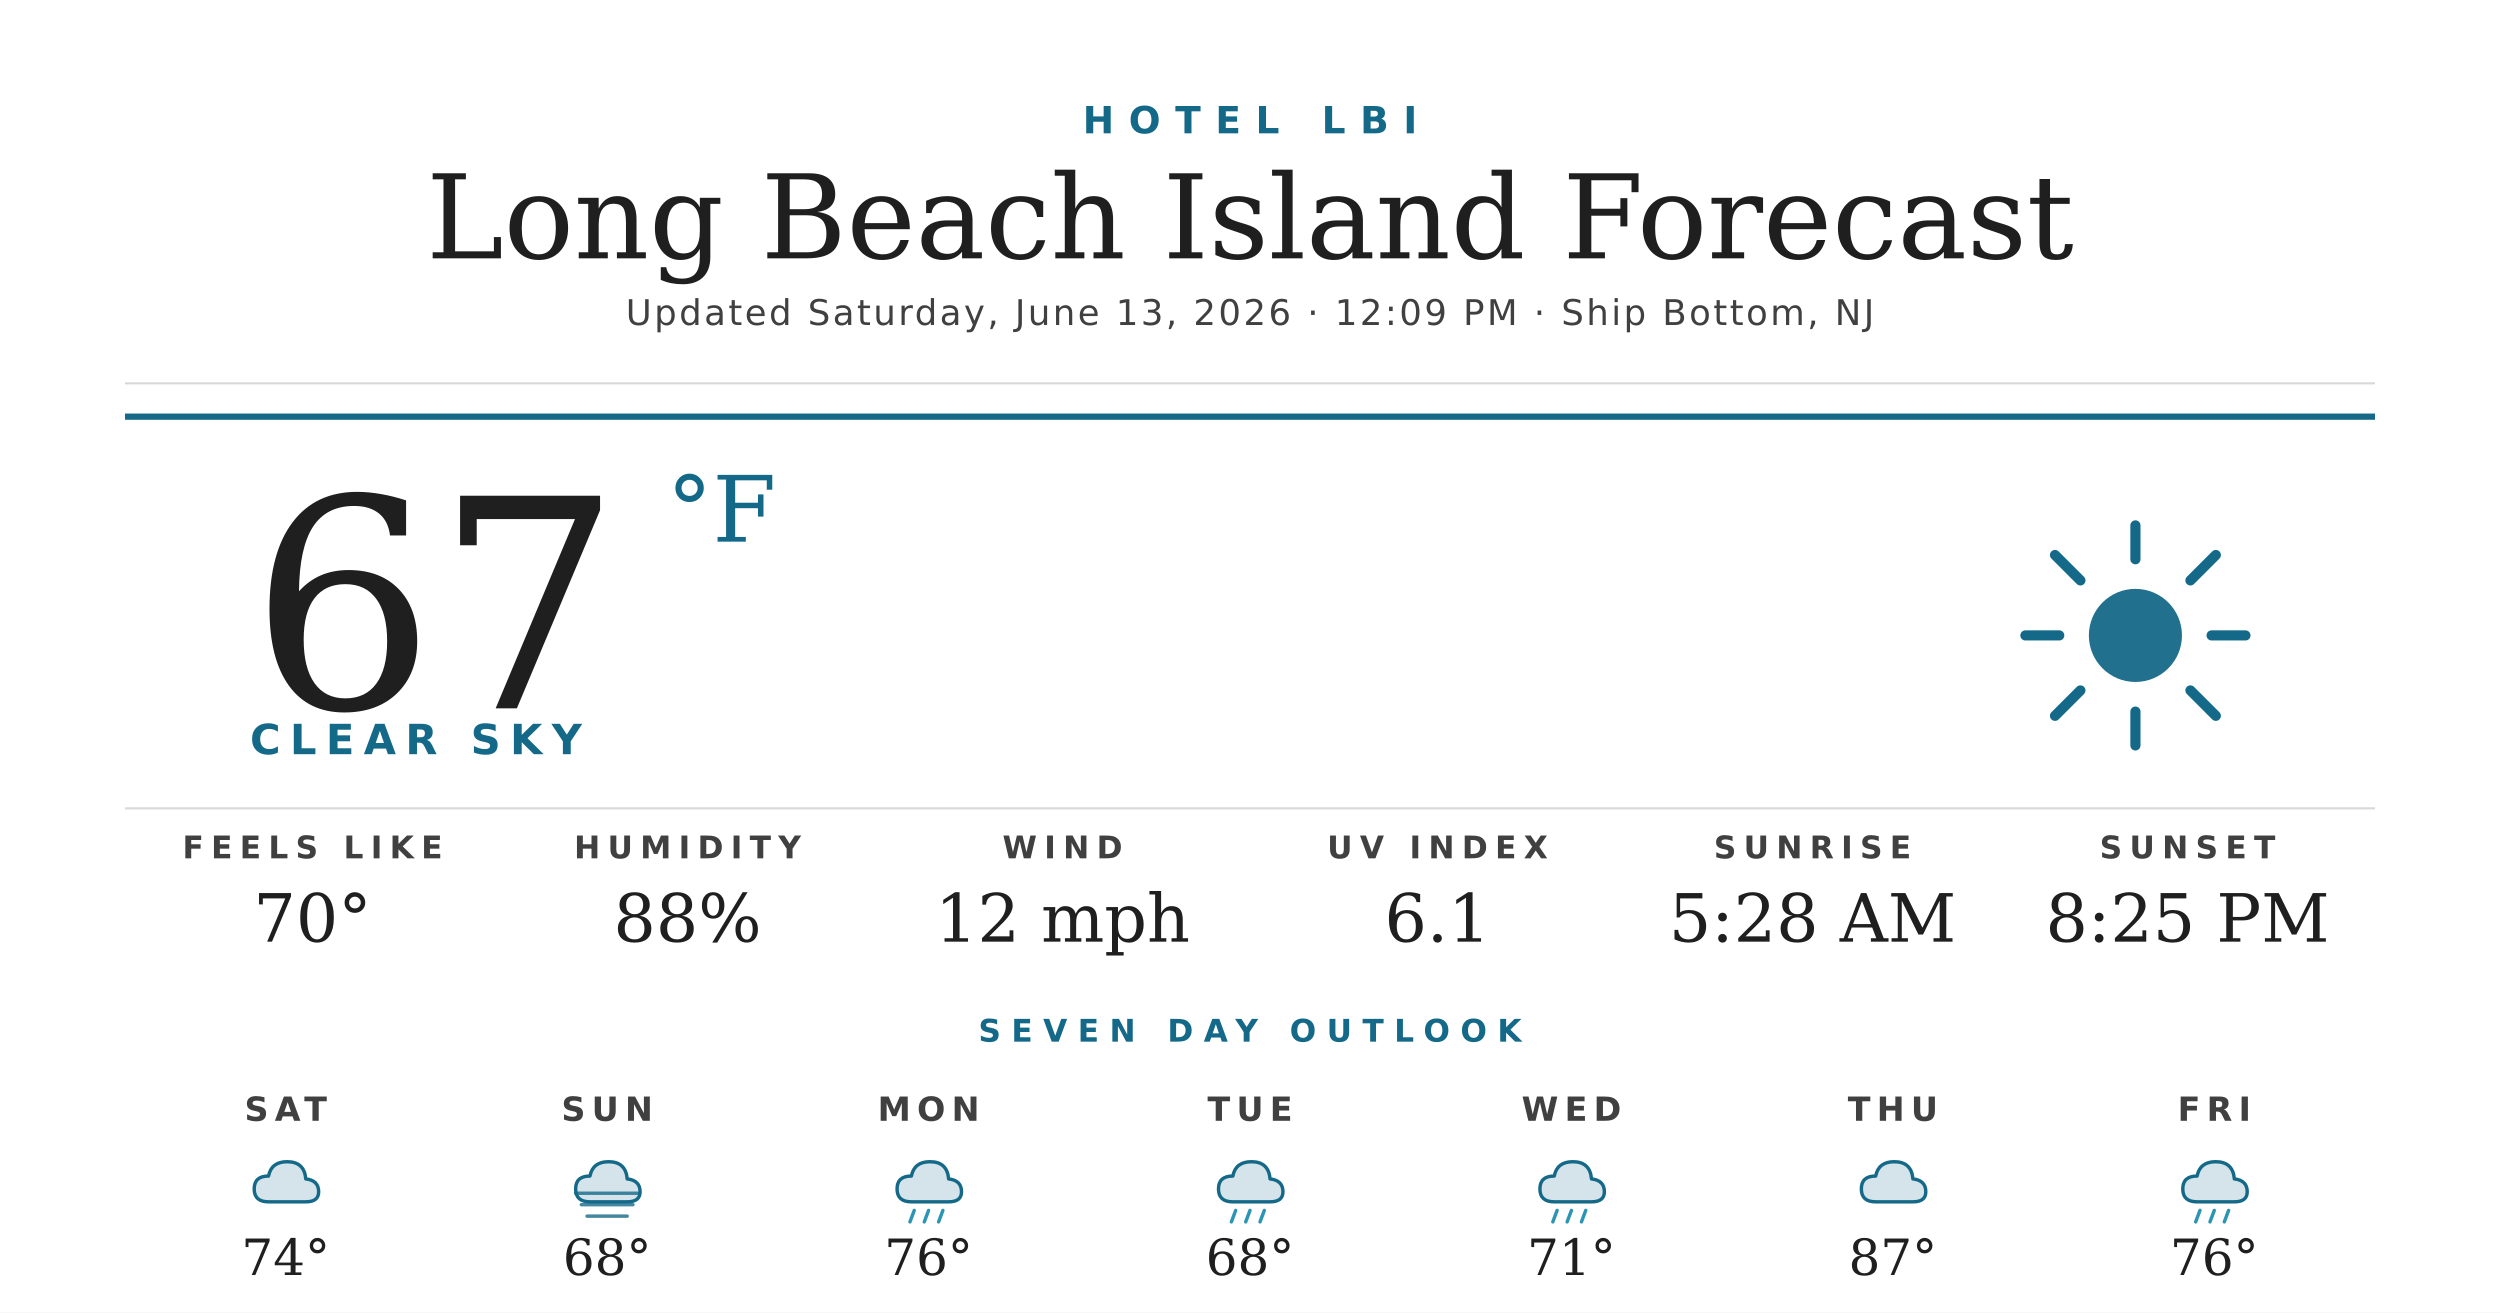
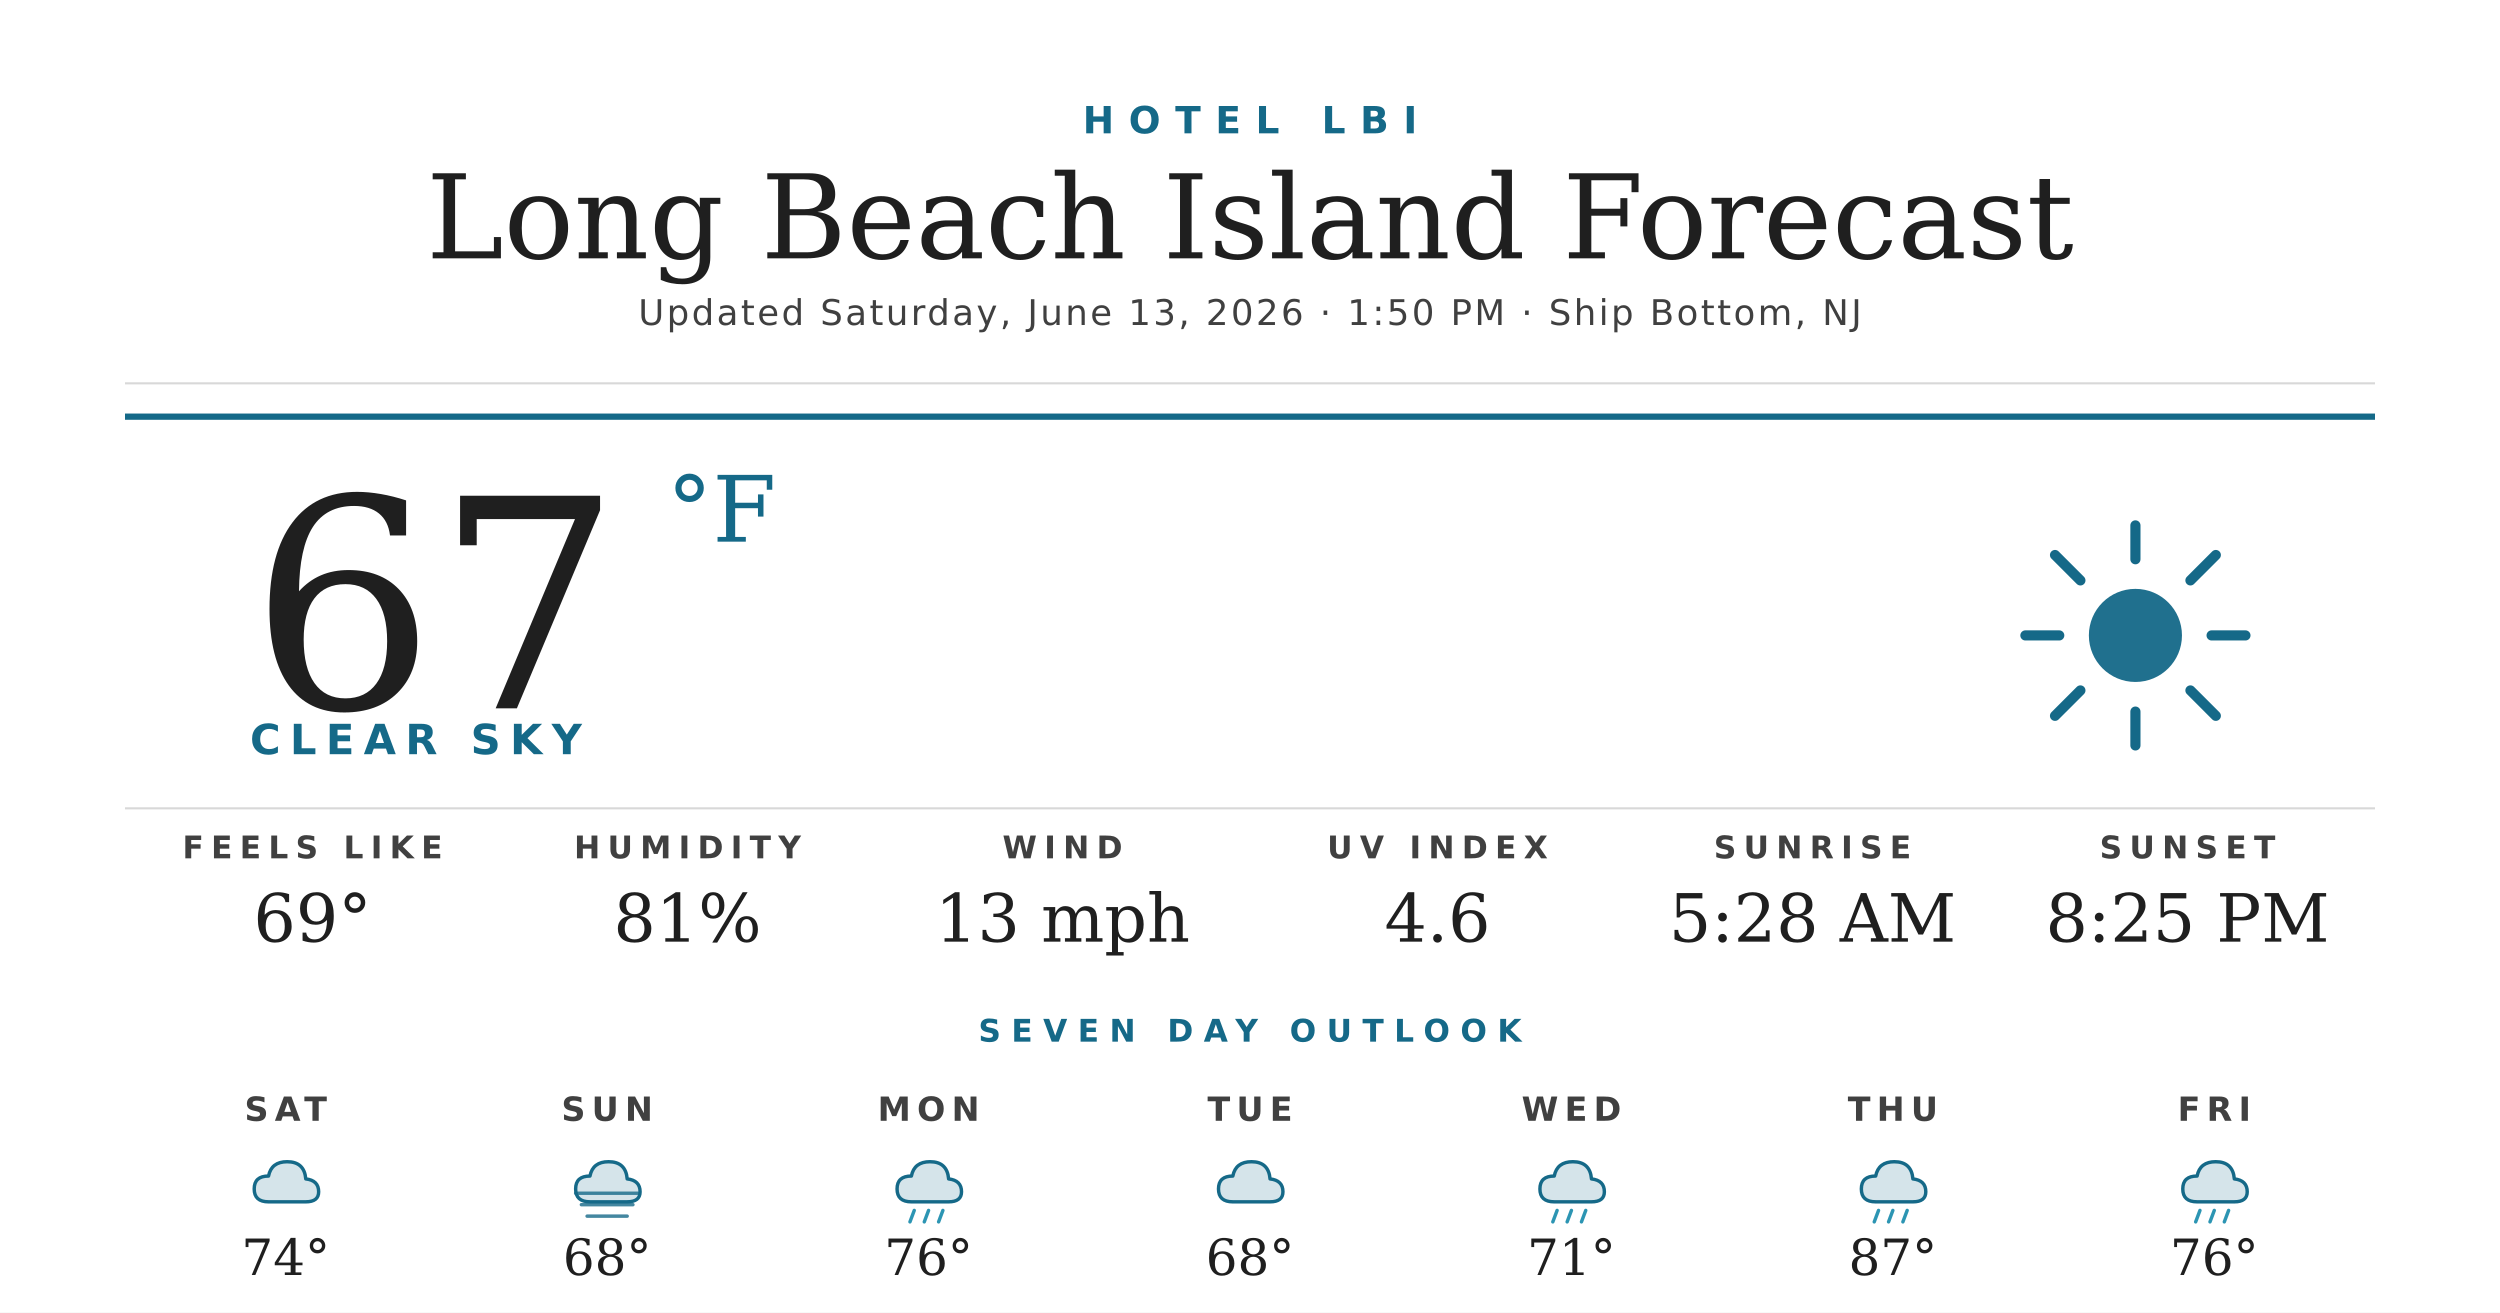
<svg xmlns="http://www.w3.org/2000/svg" width="1200" height="630" viewBox="0 0 1200 630">
  <rect width="1200" height="630" fill="#ffffff" />
  <text x="600" y="64" text-anchor="middle" font-family="'Montserrat Bold', 'Montserrat', 'DejaVu Sans', Helvetica, Arial, sans-serif" font-size="18" font-weight="700" fill="#156988" letter-spacing="7">HOTEL LBI</text>
  <text x="600" y="124" text-anchor="middle" font-family="'Prata', 'DejaVu Serif', Georgia, serif" font-size="56" fill="#1f1f1f">Long Beach Island Forecast</text>
-   <text x="600" y="156" text-anchor="middle" font-family="'Montserrat', 'DejaVu Sans', Helvetica, Arial, sans-serif" font-size="17" font-weight="500" fill="#404040" letter-spacing="1.2">Updated Saturday, June 13, 2026 · 12:09 PM · Ship Bottom, NJ</text>
+   <text x="600" y="156" text-anchor="middle" font-family="'Montserrat', 'DejaVu Sans', Helvetica, Arial, sans-serif" font-size="17" font-weight="500" fill="#404040" letter-spacing="1.2">Updated Saturday, June 13, 2026 · 1:50 PM · Ship Bottom, NJ</text>
  <line x1="60" y1="184" x2="1140" y2="184" stroke="#d8d8d8" stroke-width="1" />
  <line x1="60" y1="200" x2="1140" y2="200" stroke="#156988" stroke-width="3" />
  <text x="120" y="340" font-family="'Prata', 'DejaVu Serif', Georgia, serif" font-size="140" fill="#1f1f1f">67</text>
  <text x="320" y="260" font-family="'Prata', 'DejaVu Serif', Georgia, serif" font-size="44" fill="#156988">°F</text>
  <text x="120" y="362" font-family="'Montserrat Bold', 'Montserrat', 'DejaVu Sans', Helvetica, Arial, sans-serif" font-size="20" font-weight="700" fill="#156988" letter-spacing="4.5">CLEAR SKY</text>
  <g transform="translate(960,240) scale(2.03125)">
    <circle cx="32" cy="32" r="11" fill="#156988" opacity="0.95" />
    <g stroke="#156988" stroke-width="2.4" stroke-linecap="round">
      <line x1="32" y1="6" x2="32" y2="14" />
      <line x1="32" y1="50" x2="32" y2="58" />
      <line x1="6" y1="32" x2="14" y2="32" />
      <line x1="50" y1="32" x2="58" y2="32" />
      <line x1="13" y1="13" x2="19" y2="19" />
      <line x1="45" y1="45" x2="51" y2="51" />
      <line x1="13" y1="51" x2="19" y2="45" />
      <line x1="45" y1="19" x2="51" y2="13" />
    </g>
  </g>
  <line x1="60" y1="388" x2="1140" y2="388" stroke="#d8d8d8" stroke-width="1" />
  <text x="150" y="412" text-anchor="middle" font-family="'Montserrat Bold', 'Montserrat', 'DejaVu Sans', Helvetica, Arial, sans-serif" font-size="15" font-weight="700" fill="#404040" letter-spacing="3.5">FEELS LIKE</text>
-   <text x="150" y="452" text-anchor="middle" font-family="'Prata', 'DejaVu Serif', Georgia, serif" font-size="32" fill="#1f1f1f">70°</text>
+   <text x="150" y="452" text-anchor="middle" font-family="'Prata', 'DejaVu Serif', Georgia, serif" font-size="32" fill="#1f1f1f">69°</text>
  <text x="330" y="412" text-anchor="middle" font-family="'Montserrat Bold', 'Montserrat', 'DejaVu Sans', Helvetica, Arial, sans-serif" font-size="15" font-weight="700" fill="#404040" letter-spacing="3.5">HUMIDITY</text>
-   <text x="330" y="452" text-anchor="middle" font-family="'Prata', 'DejaVu Serif', Georgia, serif" font-size="32" fill="#1f1f1f">88%</text>
+   <text x="330" y="452" text-anchor="middle" font-family="'Prata', 'DejaVu Serif', Georgia, serif" font-size="32" fill="#1f1f1f">81%</text>
  <text x="510" y="412" text-anchor="middle" font-family="'Montserrat Bold', 'Montserrat', 'DejaVu Sans', Helvetica, Arial, sans-serif" font-size="15" font-weight="700" fill="#404040" letter-spacing="3.5">WIND</text>
-   <text x="510" y="452" text-anchor="middle" font-family="'Prata', 'DejaVu Serif', Georgia, serif" font-size="32" fill="#1f1f1f">12 mph</text>
+   <text x="510" y="452" text-anchor="middle" font-family="'Prata', 'DejaVu Serif', Georgia, serif" font-size="32" fill="#1f1f1f">13 mph</text>
  <text x="690" y="412" text-anchor="middle" font-family="'Montserrat Bold', 'Montserrat', 'DejaVu Sans', Helvetica, Arial, sans-serif" font-size="15" font-weight="700" fill="#404040" letter-spacing="3.5">UV INDEX</text>
-   <text x="690" y="452" text-anchor="middle" font-family="'Prata', 'DejaVu Serif', Georgia, serif" font-size="32" fill="#1f1f1f">6.1</text>
+   <text x="690" y="452" text-anchor="middle" font-family="'Prata', 'DejaVu Serif', Georgia, serif" font-size="32" fill="#1f1f1f">4.6</text>
  <text x="870" y="412" text-anchor="middle" font-family="'Montserrat Bold', 'Montserrat', 'DejaVu Sans', Helvetica, Arial, sans-serif" font-size="15" font-weight="700" fill="#404040" letter-spacing="3.5">SUNRISE</text>
  <text x="870" y="452" text-anchor="middle" font-family="'Prata', 'DejaVu Serif', Georgia, serif" font-size="32" fill="#1f1f1f">5:28 AM</text>
  <text x="1050" y="412" text-anchor="middle" font-family="'Montserrat Bold', 'Montserrat', 'DejaVu Sans', Helvetica, Arial, sans-serif" font-size="15" font-weight="700" fill="#404040" letter-spacing="3.5">SUNSET</text>
  <text x="1050" y="452" text-anchor="middle" font-family="'Prata', 'DejaVu Serif', Georgia, serif" font-size="32" fill="#1f1f1f">8:25 PM</text>
  <text x="600" y="500" text-anchor="middle" font-family="'Montserrat Bold', 'Montserrat', 'DejaVu Sans', Helvetica, Arial, sans-serif" font-size="15" font-weight="700" fill="#156988" letter-spacing="5">SEVEN DAY OUTLOOK</text>
  <text x="137.143" y="538" text-anchor="middle" font-family="'Montserrat Bold', 'Montserrat', 'DejaVu Sans', Helvetica, Arial, sans-serif" font-size="16" font-weight="700" fill="#404040" letter-spacing="3">SAT</text>
  <g transform="translate(115.1429,548) scale(0.6875)">
    <path d="M20 42 Q10 42 10 33 Q10 24 20 24 Q22 14 33 14 Q45 14 46 26 Q55 27 55 35 Q55 42 46 42 Z" fill="#156988" opacity="0.18" />
    <path d="M20 42 Q10 42 10 33 Q10 24 20 24 Q22 14 33 14 Q45 14 46 26 Q55 27 55 35 Q55 42 46 42 Z" fill="none" stroke="#156988" stroke-width="2.4" stroke-linejoin="round" />
  </g>
  <text x="137.143" y="612" text-anchor="middle" font-family="'Prata', 'DejaVu Serif', Georgia, serif" font-size="24" fill="#1f1f1f">74°</text>
  <text x="291.429" y="538" text-anchor="middle" font-family="'Montserrat Bold', 'Montserrat', 'DejaVu Sans', Helvetica, Arial, sans-serif" font-size="16" font-weight="700" fill="#404040" letter-spacing="3">SUN</text>
  <g transform="translate(269.4286,548) scale(0.6875)">
    <path d="M20 42 Q10 42 10 33 Q10 24 20 24 Q22 14 33 14 Q45 14 46 26 Q55 27 55 35 Q55 42 46 42 Z" fill="#156988" opacity="0.18" />
    <path d="M20 42 Q10 42 10 33 Q10 24 20 24 Q22 14 33 14 Q45 14 46 26 Q55 27 55 35 Q55 42 46 42 Z" fill="none" stroke="#156988" stroke-width="2.4" stroke-linejoin="round" />
    <g stroke="#156988" stroke-width="2.4" stroke-linecap="round" opacity="0.8">
      <line x1="10" y1="36" x2="54" y2="36" />
      <line x1="14" y1="44" x2="50" y2="44" />
      <line x1="18" y1="52" x2="46" y2="52" />
    </g>
  </g>
  <text x="291.429" y="612" text-anchor="middle" font-family="'Prata', 'DejaVu Serif', Georgia, serif" font-size="24" fill="#1f1f1f">68°</text>
  <text x="445.714" y="538" text-anchor="middle" font-family="'Montserrat Bold', 'Montserrat', 'DejaVu Sans', Helvetica, Arial, sans-serif" font-size="16" font-weight="700" fill="#404040" letter-spacing="3">MON</text>
  <g transform="translate(423.7143,548) scale(0.6875)">
    <path d="M20 42 Q10 42 10 33 Q10 24 20 24 Q22 14 33 14 Q45 14 46 26 Q55 27 55 35 Q55 42 46 42 Z" fill="#156988" opacity="0.18" />
    <path d="M20 42 Q10 42 10 33 Q10 24 20 24 Q22 14 33 14 Q45 14 46 26 Q55 27 55 35 Q55 42 46 42 Z" fill="none" stroke="#156988" stroke-width="2.4" stroke-linejoin="round" />
    <g stroke="#2C95B3" stroke-width="2.4" stroke-linecap="round">
      <line x1="22" y1="48" x2="19" y2="56" />
      <line x1="32" y1="48" x2="29" y2="56" />
      <line x1="42" y1="48" x2="39" y2="56" />
    </g>
  </g>
  <text x="445.714" y="612" text-anchor="middle" font-family="'Prata', 'DejaVu Serif', Georgia, serif" font-size="24" fill="#1f1f1f">76°</text>
  <text x="600" y="538" text-anchor="middle" font-family="'Montserrat Bold', 'Montserrat', 'DejaVu Sans', Helvetica, Arial, sans-serif" font-size="16" font-weight="700" fill="#404040" letter-spacing="3">TUE</text>
  <g transform="translate(578,548) scale(0.6875)">
    <path d="M20 42 Q10 42 10 33 Q10 24 20 24 Q22 14 33 14 Q45 14 46 26 Q55 27 55 35 Q55 42 46 42 Z" fill="#156988" opacity="0.18" />
    <path d="M20 42 Q10 42 10 33 Q10 24 20 24 Q22 14 33 14 Q45 14 46 26 Q55 27 55 35 Q55 42 46 42 Z" fill="none" stroke="#156988" stroke-width="2.4" stroke-linejoin="round" />
-     <g stroke="#2C95B3" stroke-width="2.4" stroke-linecap="round">
-       <line x1="22" y1="48" x2="19" y2="56" />
-       <line x1="32" y1="48" x2="29" y2="56" />
-       <line x1="42" y1="48" x2="39" y2="56" />
-     </g>
  </g>
  <text x="600" y="612" text-anchor="middle" font-family="'Prata', 'DejaVu Serif', Georgia, serif" font-size="24" fill="#1f1f1f">68°</text>
  <text x="754.286" y="538" text-anchor="middle" font-family="'Montserrat Bold', 'Montserrat', 'DejaVu Sans', Helvetica, Arial, sans-serif" font-size="16" font-weight="700" fill="#404040" letter-spacing="3">WED</text>
  <g transform="translate(732.2857,548) scale(0.6875)">
    <path d="M20 42 Q10 42 10 33 Q10 24 20 24 Q22 14 33 14 Q45 14 46 26 Q55 27 55 35 Q55 42 46 42 Z" fill="#156988" opacity="0.18" />
    <path d="M20 42 Q10 42 10 33 Q10 24 20 24 Q22 14 33 14 Q45 14 46 26 Q55 27 55 35 Q55 42 46 42 Z" fill="none" stroke="#156988" stroke-width="2.4" stroke-linejoin="round" />
    <g stroke="#2C95B3" stroke-width="2.4" stroke-linecap="round">
      <line x1="22" y1="48" x2="19" y2="56" />
      <line x1="32" y1="48" x2="29" y2="56" />
      <line x1="42" y1="48" x2="39" y2="56" />
    </g>
  </g>
  <text x="754.286" y="612" text-anchor="middle" font-family="'Prata', 'DejaVu Serif', Georgia, serif" font-size="24" fill="#1f1f1f">71°</text>
  <text x="908.571" y="538" text-anchor="middle" font-family="'Montserrat Bold', 'Montserrat', 'DejaVu Sans', Helvetica, Arial, sans-serif" font-size="16" font-weight="700" fill="#404040" letter-spacing="3">THU</text>
  <g transform="translate(886.5714,548) scale(0.6875)">
    <path d="M20 42 Q10 42 10 33 Q10 24 20 24 Q22 14 33 14 Q45 14 46 26 Q55 27 55 35 Q55 42 46 42 Z" fill="#156988" opacity="0.18" />
    <path d="M20 42 Q10 42 10 33 Q10 24 20 24 Q22 14 33 14 Q45 14 46 26 Q55 27 55 35 Q55 42 46 42 Z" fill="none" stroke="#156988" stroke-width="2.4" stroke-linejoin="round" />
+     <g stroke="#2C95B3" stroke-width="2.4" stroke-linecap="round">
+       <line x1="22" y1="48" x2="19" y2="56" />
+       <line x1="32" y1="48" x2="29" y2="56" />
+       <line x1="42" y1="48" x2="39" y2="56" />
+     </g>
  </g>
  <text x="908.571" y="612" text-anchor="middle" font-family="'Prata', 'DejaVu Serif', Georgia, serif" font-size="24" fill="#1f1f1f">87°</text>
  <text x="1062.857" y="538" text-anchor="middle" font-family="'Montserrat Bold', 'Montserrat', 'DejaVu Sans', Helvetica, Arial, sans-serif" font-size="16" font-weight="700" fill="#404040" letter-spacing="3">FRI</text>
  <g transform="translate(1040.857,548) scale(0.6875)">
    <path d="M20 42 Q10 42 10 33 Q10 24 20 24 Q22 14 33 14 Q45 14 46 26 Q55 27 55 35 Q55 42 46 42 Z" fill="#156988" opacity="0.18" />
    <path d="M20 42 Q10 42 10 33 Q10 24 20 24 Q22 14 33 14 Q45 14 46 26 Q55 27 55 35 Q55 42 46 42 Z" fill="none" stroke="#156988" stroke-width="2.4" stroke-linejoin="round" />
    <g stroke="#2C95B3" stroke-width="2.4" stroke-linecap="round">
      <line x1="22" y1="48" x2="19" y2="56" />
      <line x1="32" y1="48" x2="29" y2="56" />
      <line x1="42" y1="48" x2="39" y2="56" />
    </g>
  </g>
  <text x="1062.857" y="612" text-anchor="middle" font-family="'Prata', 'DejaVu Serif', Georgia, serif" font-size="24" fill="#1f1f1f">76°</text>
</svg>
